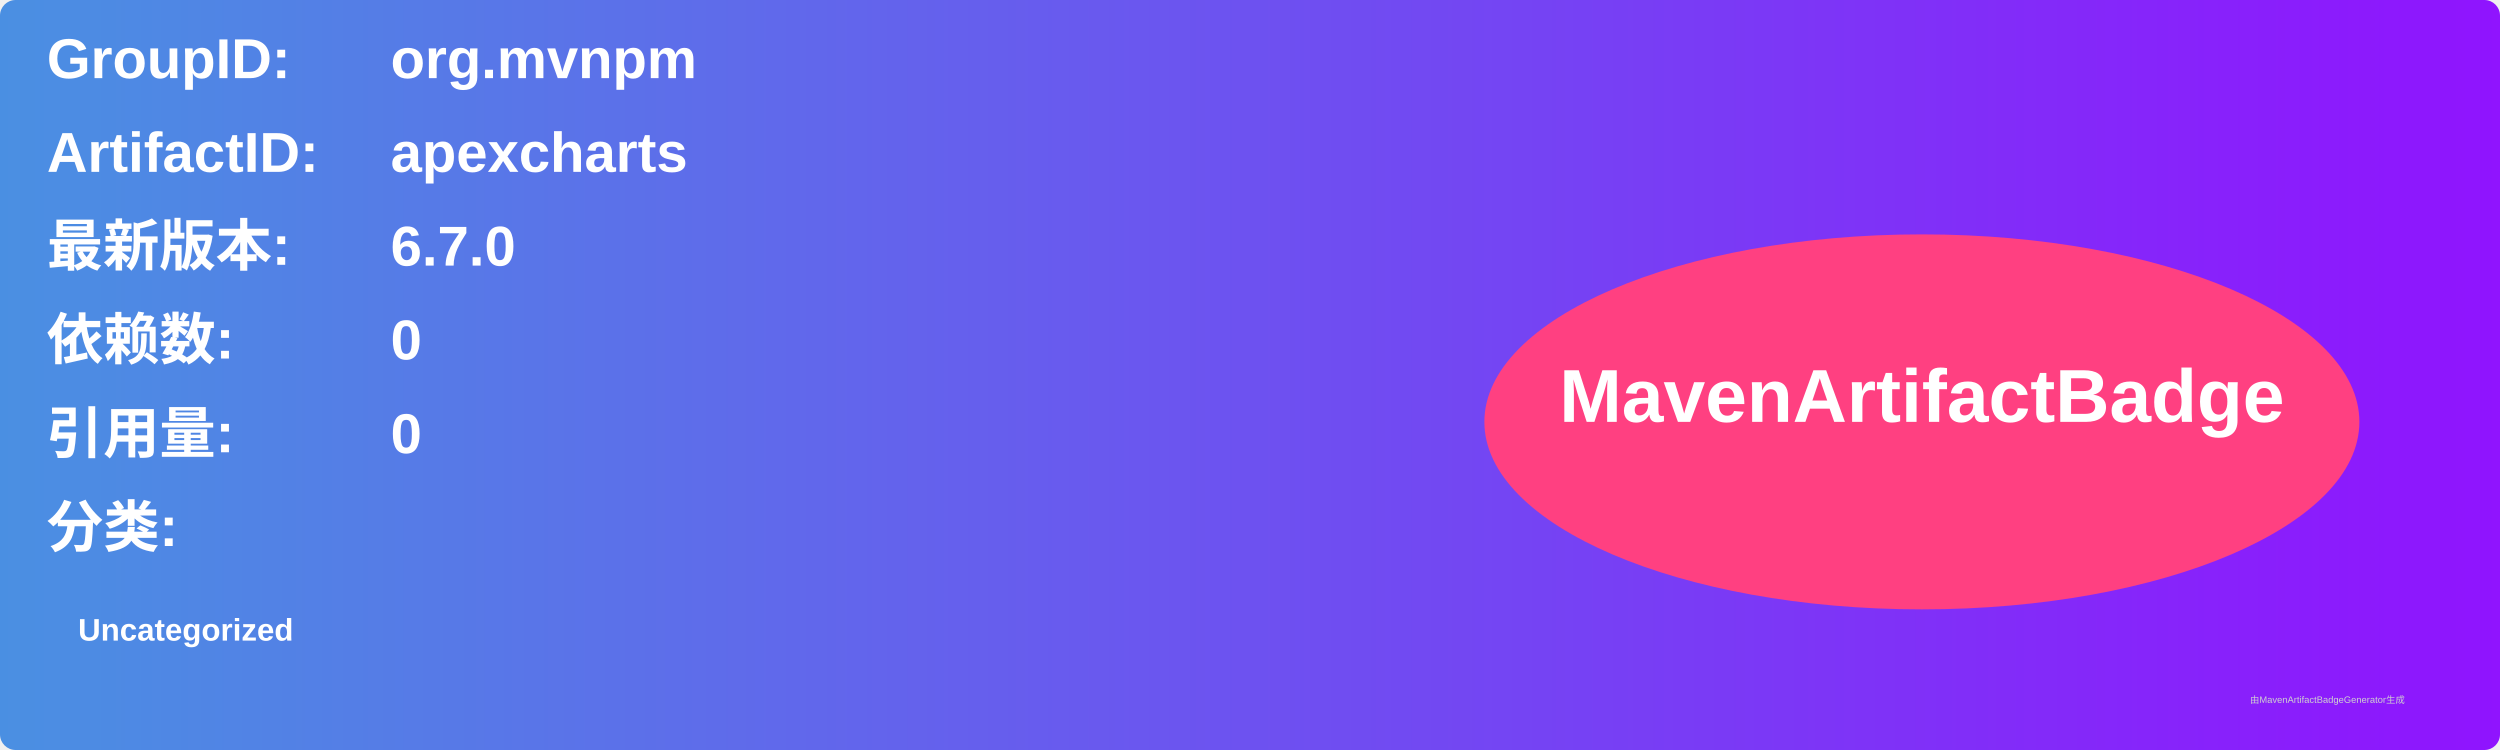
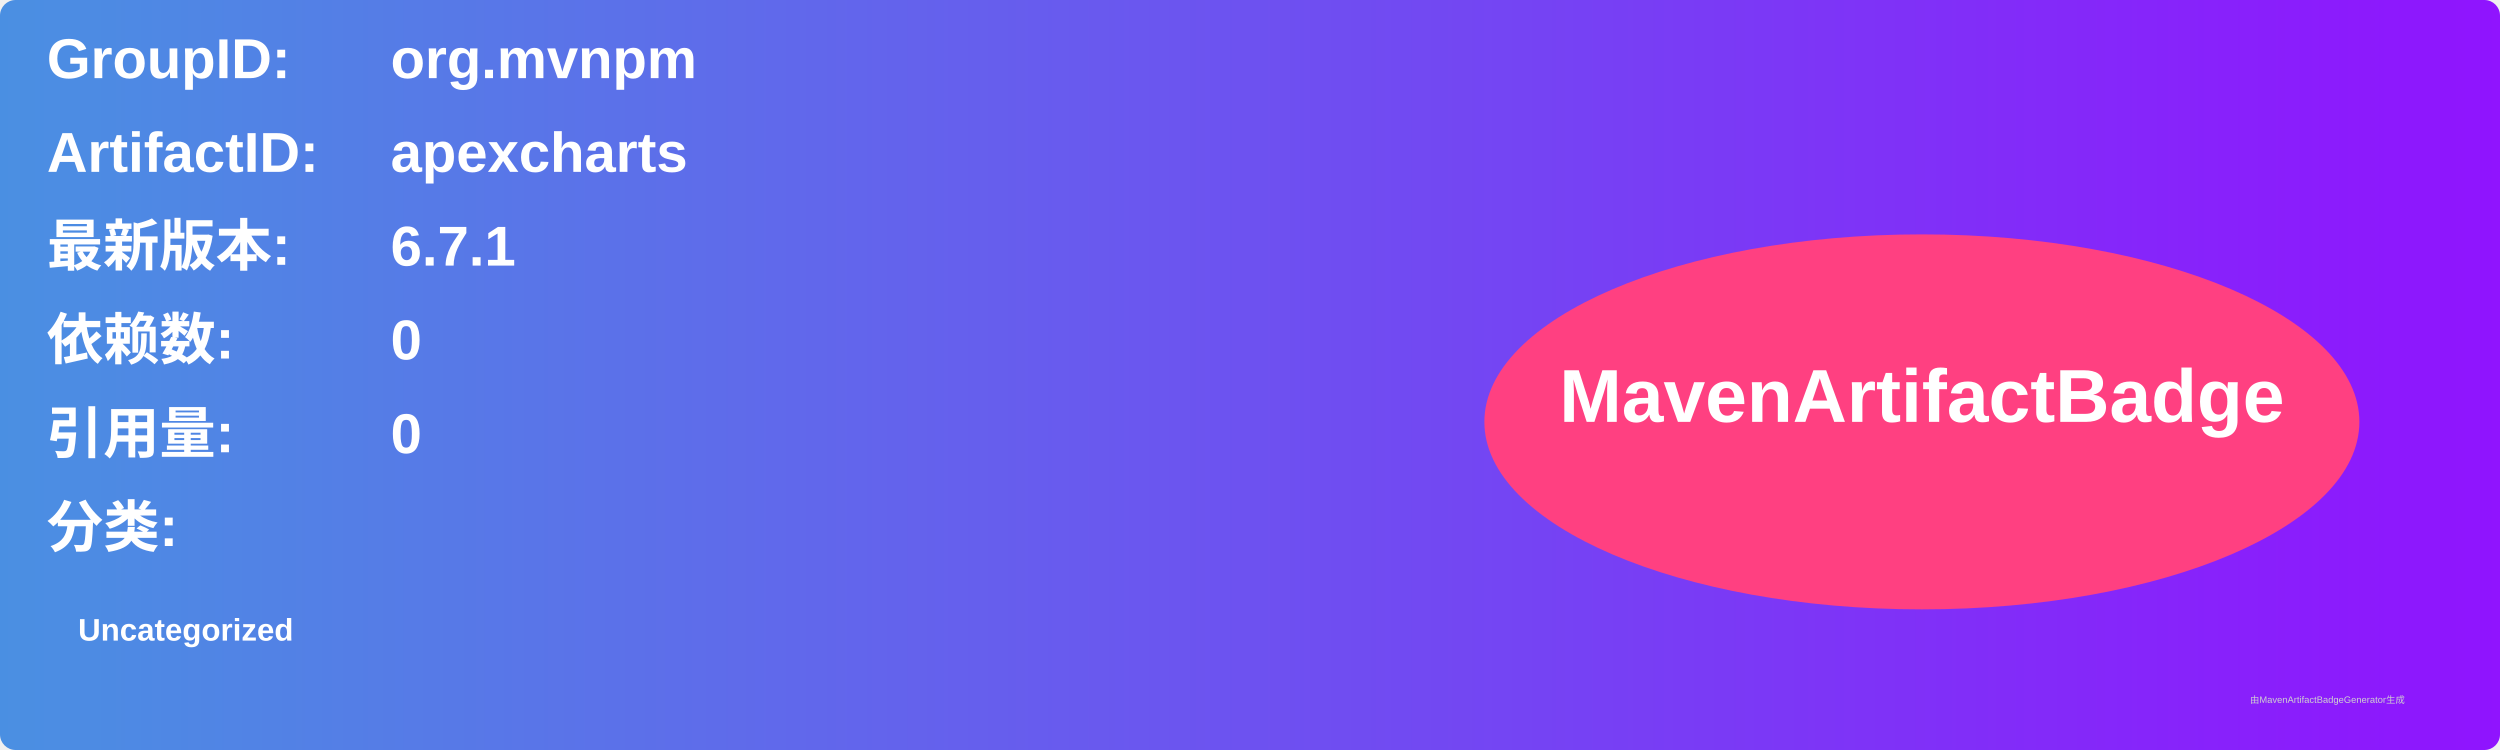
<svg xmlns="http://www.w3.org/2000/svg" width="800" height="240" viewBox="0 0 800 240">
  <linearGradient id="grad" x1="0%" y1="0%" x2="100%" y2="0%">
    <stop offset="0%" stop-color="#4a90e2" />
    <stop offset="100%" stop-color="#9013fe" />
  </linearGradient>
  <rect width="100%" height="100%" rx="5" ry="5" fill="url(#grad)" />
  <g transform="translate(15, 15)">
    <text x="0" y="10" font-family="Arial" font-size="18" fill="white" font-weight="bold" width="260">GroupID:</text>
    <text x="110" y="10" font-family="Arial" font-size="18" fill="white" font-weight="bold" width="460">org.mvnpm</text>
    <text x="0" y="40" font-family="Arial" font-size="18" fill="white" font-weight="bold" width="260">ArtifactID:</text>
    <text x="110" y="40" font-family="Arial" font-size="18" fill="white" font-weight="bold" width="460">apexcharts</text>
    <text x="0" y="70" font-family="Arial" font-size="18" fill="white" font-weight="bold">最新版本:</text>
    <text x="110" y="70" font-family="Arial" font-size="18" fill="white" font-weight="bold">
-       <tspan font-weight="bold">6.7.0</tspan>
+       <tspan font-weight="bold">6.7.1</tspan>
    </text>
    <text x="0" y="100" font-family="Arial" font-size="18" fill="white" font-weight="bold">依赖数: </text>
    <text x="110" y="100" font-family="Arial" font-size="18" fill="white">
      <tspan font-weight="bold">0</tspan>
    </text>
    <text x="0" y="130" font-family="Arial" font-size="18" fill="white" font-weight="bold">引用量: </text>
    <text x="110" y="130" font-family="Arial" font-size="18" fill="white">
      <tspan font-weight="bold">0</tspan>
    </text>
    <text x="0" y="160" font-family="Arial" font-size="18" fill="white" font-weight="bold">分类:</text>
    <text x="10" y="190" font-family="Arial" font-size="10" fill="white">
      <tspan font-weight="bold">Uncategorized</tspan>
    </text>
    <ellipse cx="600" cy="120" rx="140" ry="60" fill="#ff4081" />
    <text x="600" y="120" text-anchor="middle" font-family="Arial" font-size="24" fill="white" font-weight="bold">MavenArtifactBadge</text>
  </g>
  <text x="720" y="225" font-family="Arial" font-size="3" fill="#d0d0d0">由MavenArtifactBadgeGenerator生成</text>
</svg>
